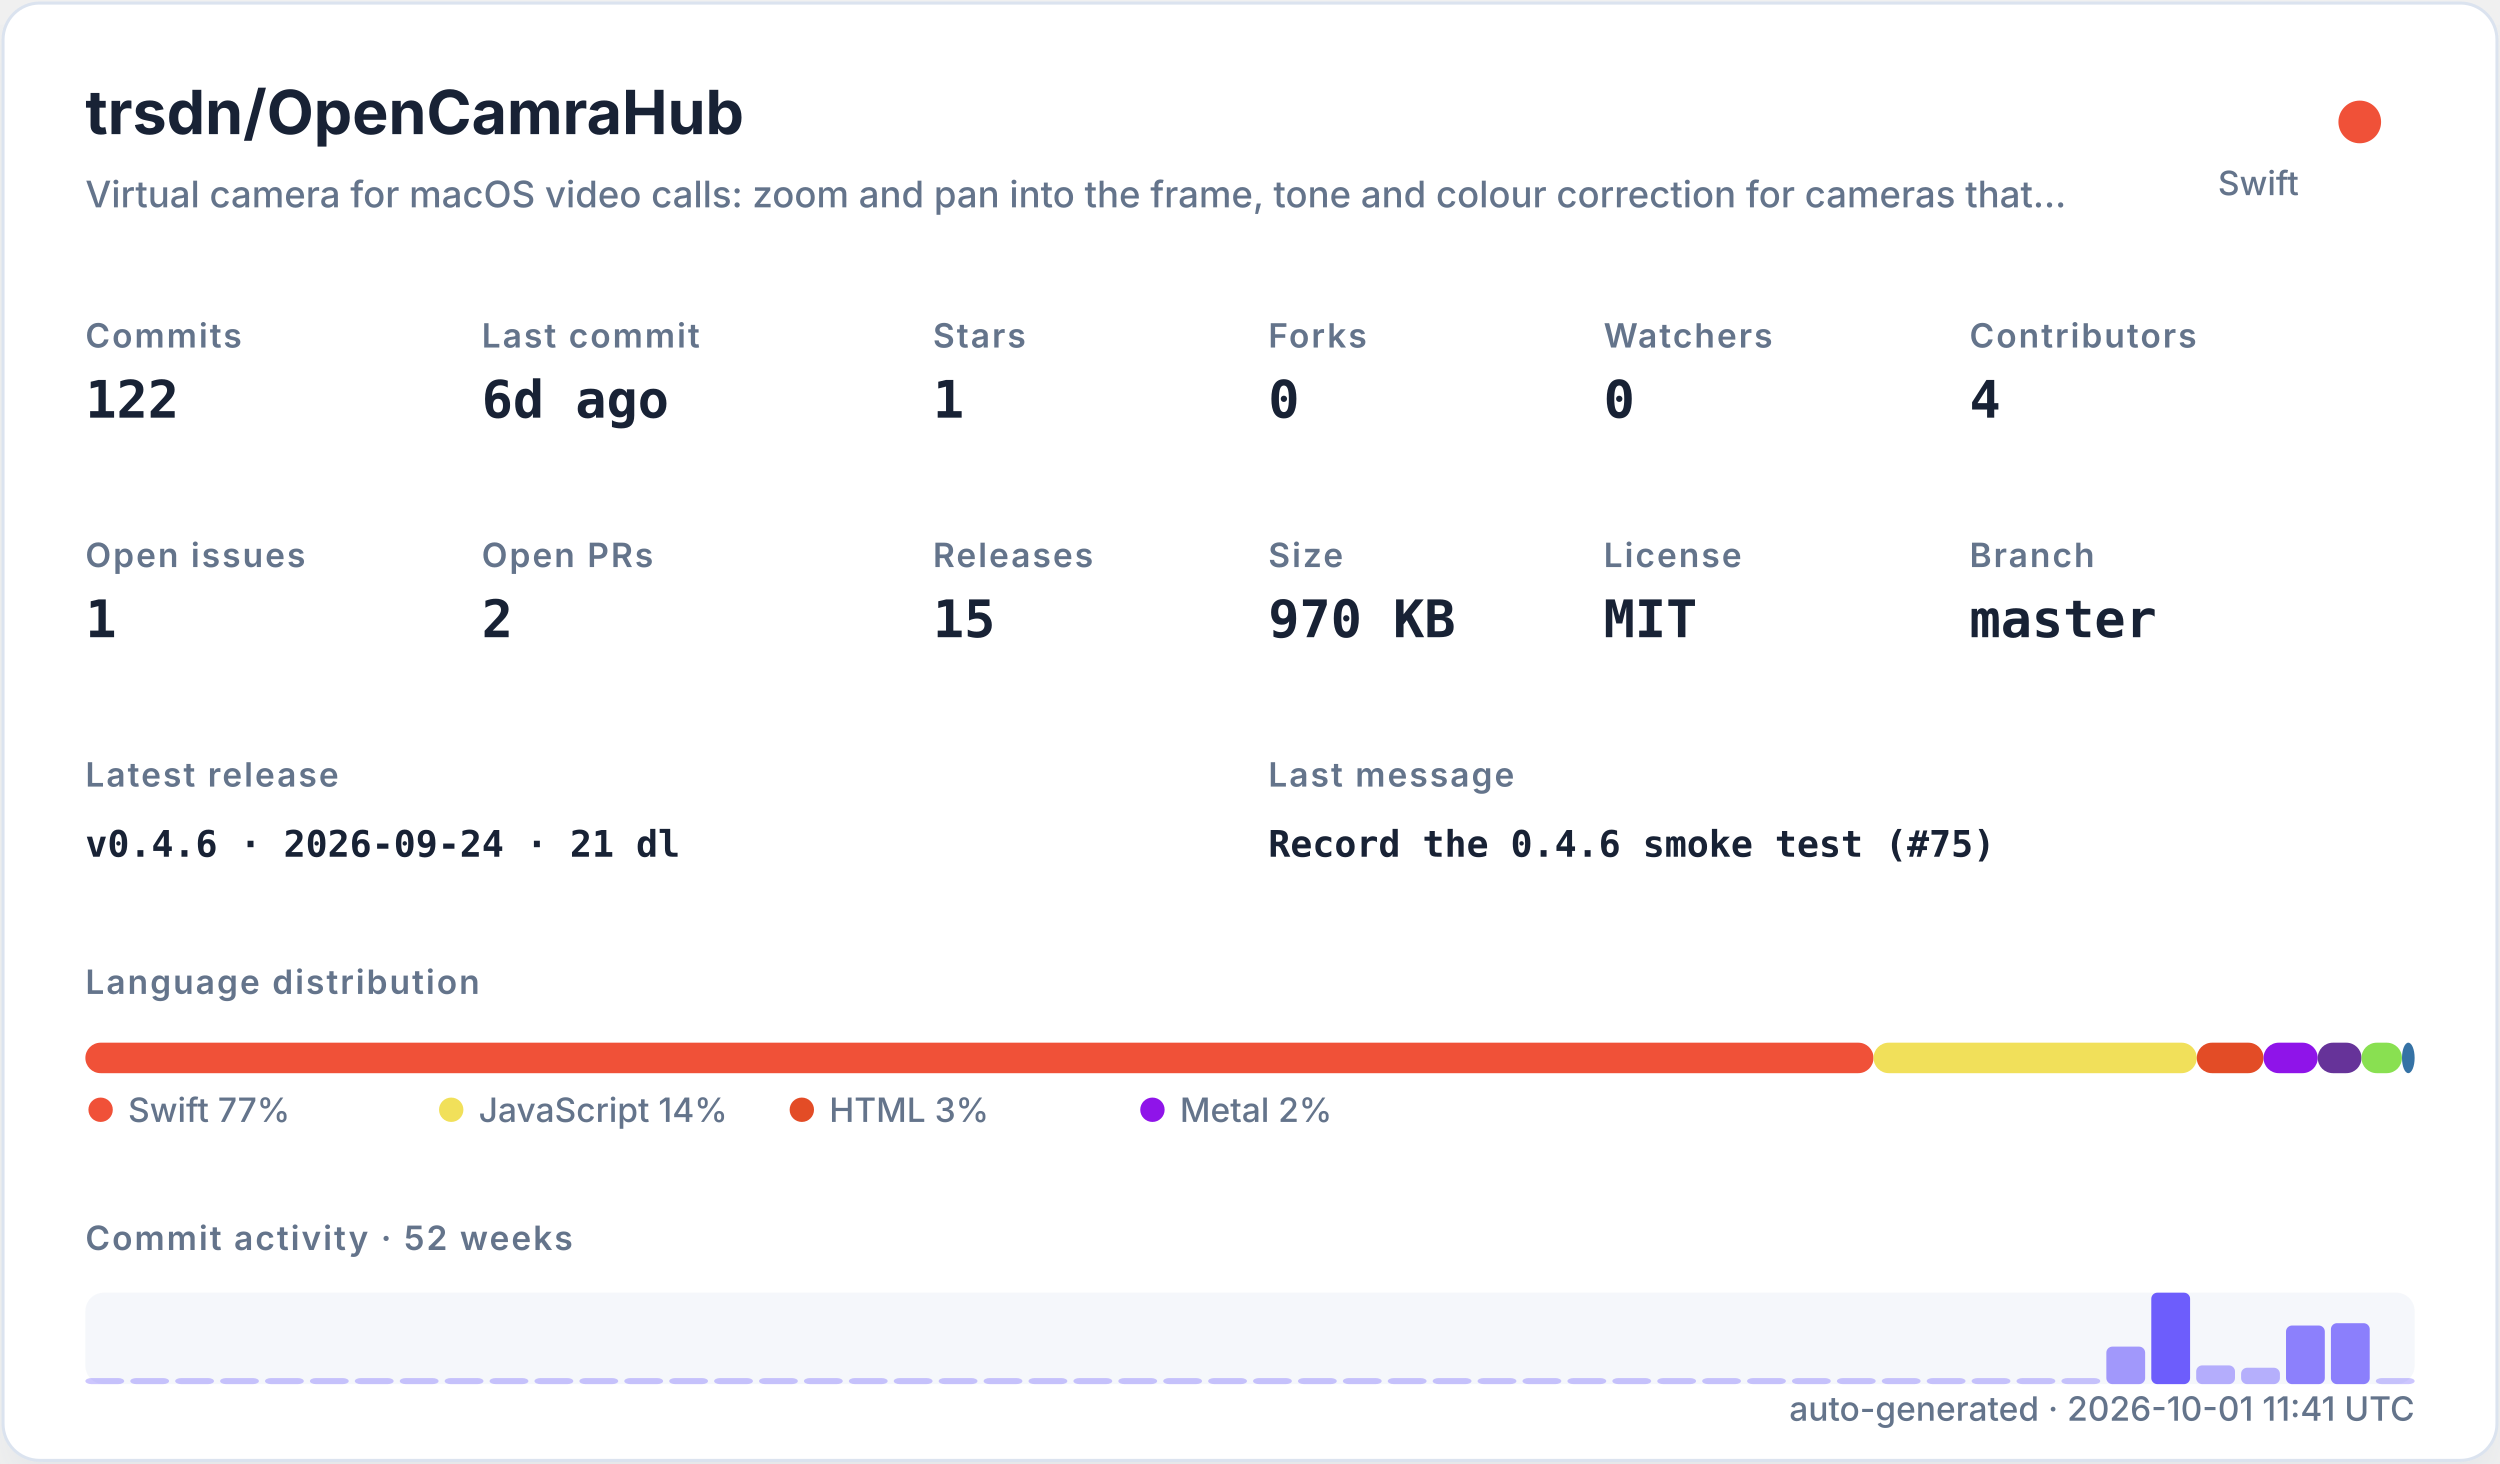
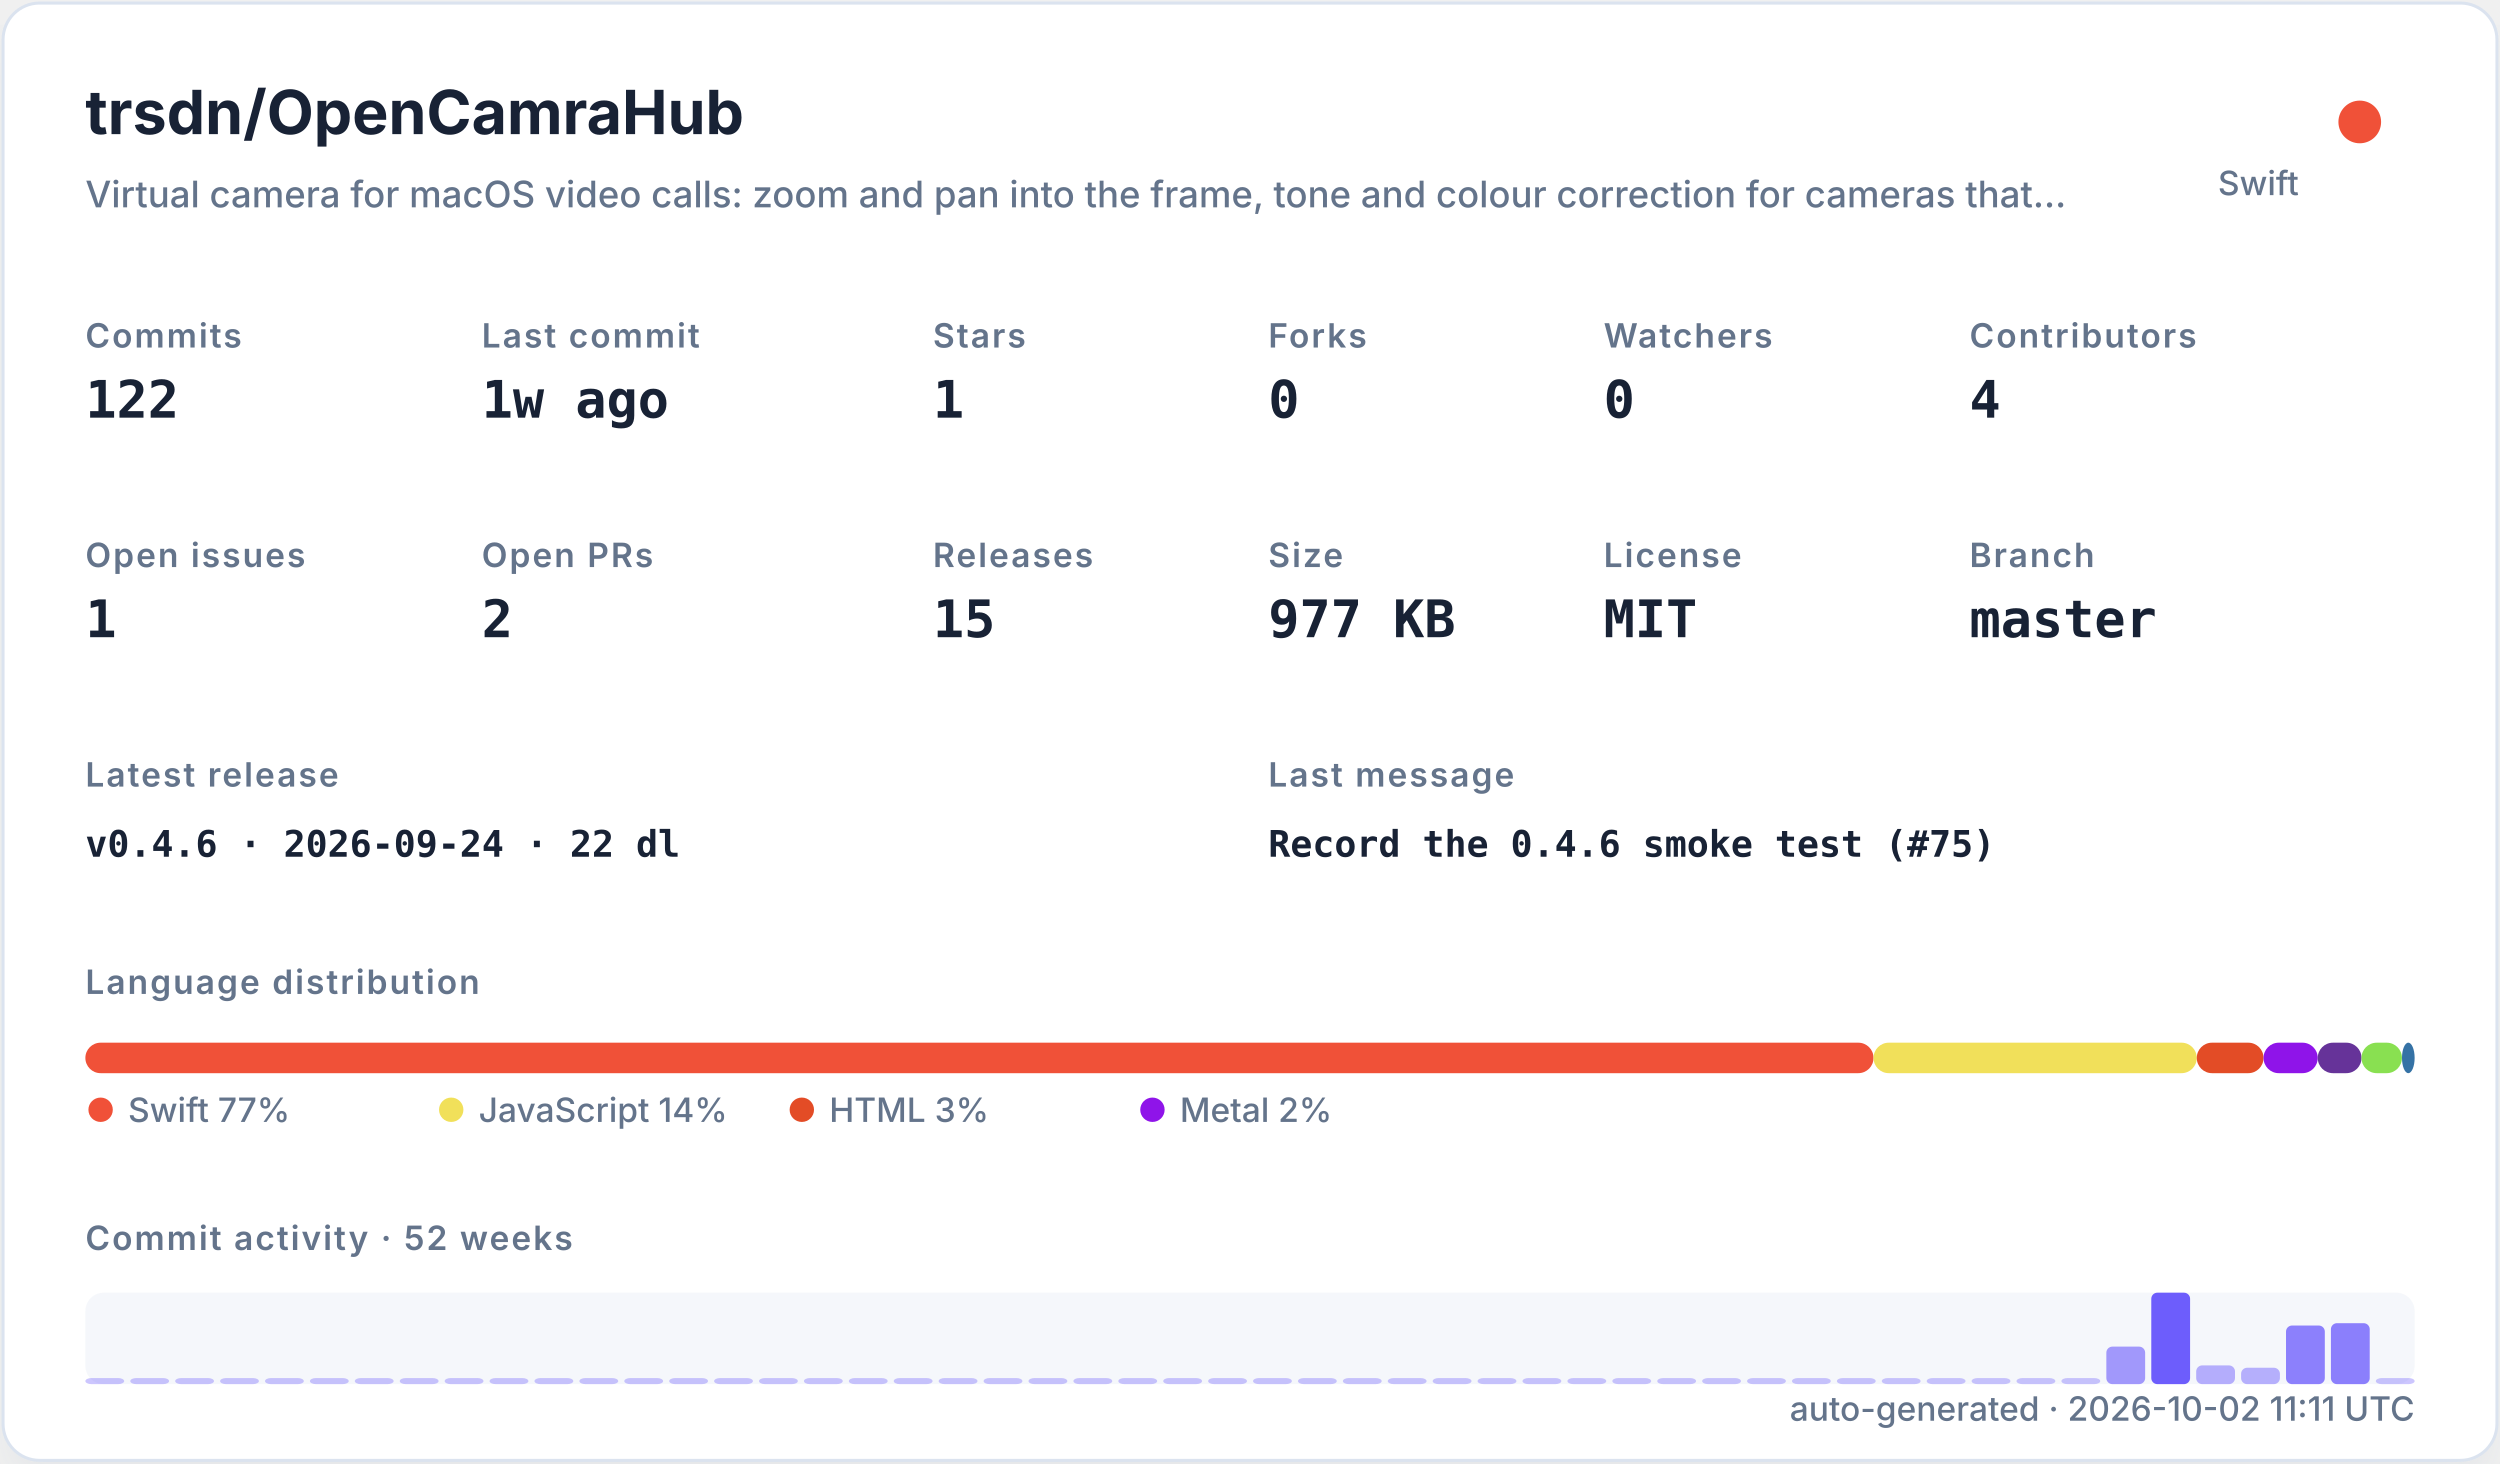
<svg xmlns="http://www.w3.org/2000/svg" width="820" height="480" viewBox="0 0 820 480" role="img">
  <defs>
    <filter id="shadow" x="-10%" y="-10%" width="120%" height="120%">
      <feDropShadow dx="0" dy="8" stdDeviation="10" flood-color="#94a3b8" flood-opacity="0.16" />
    </filter>
    <style>
    .title { font: 700 20px -apple-system,BlinkMacSystemFont,"Segoe UI",sans-serif; fill: #182235; }
    .subtitle { font: 500 12px -apple-system,BlinkMacSystemFont,"Segoe UI",sans-serif; fill: #64748b; }
    .label { font: 600 11px -apple-system,BlinkMacSystemFont,"Segoe UI",sans-serif; fill: #64748b; text-transform: uppercase; letter-spacing: .06em; }
    .value { font: 700 17px ui-monospace,SFMono-Regular,Menlo,monospace; fill: #182235; }
    .small { font: 500 11px -apple-system,BlinkMacSystemFont,"Segoe UI",sans-serif; fill: #64748b; }
    .tiny { font: 500 10px -apple-system,BlinkMacSystemFont,"Segoe UI",sans-serif; fill: #64748b; }
    .mono { font: 650 12px ui-monospace,SFMono-Regular,Menlo,monospace; fill: #182235; }
  </style>
  </defs>
  <rect x="1" y="1" width="818" height="478" rx="12" fill="#ffffff" stroke="#dbe3ef" filter="url(#shadow)" />
  <text x="28" y="44" class="title">trsdn/OpenCamraHub</text>
  <text x="28" y="68" class="subtitle">Virtual camera for macOS video calls: zoom and pan into the frame, tone and colour correction for cameras that…</text>
  <circle cx="774" cy="40" r="7" fill="#F05138" />
  <text x="754" y="64" text-anchor="end" class="small">Swift</text>
  <text x="28" y="114" class="label">Commits</text>
  <text x="28" y="137" class="value">122</text>
  <text x="158" y="114" class="label">Last commit</text>
-   <text x="158" y="137" class="value">6d ago</text>
+   <text x="158" y="137" class="value">1w ago</text>
  <text x="306" y="114" class="label">Stars</text>
  <text x="306" y="137" class="value">1</text>
  <text x="416" y="114" class="label">Forks</text>
  <text x="416" y="137" class="value">0</text>
  <text x="526" y="114" class="label">Watchers</text>
  <text x="526" y="137" class="value">0</text>
  <text x="646" y="114" class="label">Contributors</text>
  <text x="646" y="137" class="value">4</text>
  <text x="28" y="186" class="label">Open issues</text>
  <text x="28" y="209" class="value">1</text>
  <text x="158" y="186" class="label">Open PRs</text>
  <text x="158" y="209" class="value">2</text>
  <text x="306" y="186" class="label">Releases</text>
  <text x="306" y="209" class="value">15</text>
  <text x="416" y="186" class="label">Size</text>
-   <text x="416" y="209" class="value">970 KB</text>
+   <text x="416" y="209" class="value">977 KB</text>
  <text x="526" y="186" class="label">License</text>
  <text x="526" y="209" class="value">MIT</text>
  <text x="646" y="186" class="label">Branch</text>
  <text x="646" y="209" class="value">master</text>
  <text x="28" y="258" class="label">Latest release</text>
-   <text x="28" y="281" class="mono">v0.4.6 · 2026-09-24 · 21 dl</text>
+   <text x="28" y="281" class="mono">v0.4.6 · 2026-09-24 · 22 dl</text>
  <text x="416" y="258" class="label">Last message</text>
  <text x="416" y="281" class="mono">Record the 0.4.6 smoke test (#75)</text>
  <text x="28" y="326" class="label">Language distribution</text>
  <rect x="28.00" y="342" width="586.52" height="10" rx="5" fill="#F05138" />
  <rect x="614.52" y="342" width="106.02" height="10" rx="5" fill="#f1e05a" />
  <rect x="720.54" y="342" width="21.90" height="10" rx="5" fill="#e34c26" />
  <rect x="742.44" y="342" width="17.78" height="10" rx="5" fill="#8f14e9" />
  <rect x="760.22" y="342" width="14.36" height="10" rx="5" fill="#663399" />
  <rect x="774.57" y="342" width="13.27" height="10" rx="5" fill="#89e051" />
  <rect x="787.85" y="342" width="4.15" height="10" rx="5" fill="#3572A5" />
  <circle cx="33" cy="364" r="4" fill="#F05138" />
  <text x="42" y="368" class="small">Swift 77%</text>
  <circle cx="148" cy="364" r="4" fill="#f1e05a" />
  <text x="157" y="368" class="small">JavaScript 14%</text>
  <circle cx="263" cy="364" r="4" fill="#e34c26" />
  <text x="272" y="368" class="small">HTML 3%</text>
  <circle cx="378" cy="364" r="4" fill="#8f14e9" />
  <text x="387" y="368" class="small">Metal 2%</text>
  <text x="28" y="410" class="label">Commit activity · 52 weeks</text>
  <rect x="28" y="424" width="764" height="30" rx="6" fill="#e8edf5" opacity=".42" />
  <rect x="28.00" y="452.00" width="12.73" height="2.00" rx="2" fill="#6d5dfc" opacity="0.35" />
  <rect x="42.73" y="452.00" width="12.73" height="2.00" rx="2" fill="#6d5dfc" opacity="0.35" />
  <rect x="57.46" y="452.00" width="12.73" height="2.00" rx="2" fill="#6d5dfc" opacity="0.35" />
  <rect x="72.19" y="452.00" width="12.73" height="2.00" rx="2" fill="#6d5dfc" opacity="0.35" />
  <rect x="86.92" y="452.00" width="12.73" height="2.00" rx="2" fill="#6d5dfc" opacity="0.35" />
  <rect x="101.65" y="452.00" width="12.73" height="2.00" rx="2" fill="#6d5dfc" opacity="0.35" />
  <rect x="116.38" y="452.00" width="12.73" height="2.00" rx="2" fill="#6d5dfc" opacity="0.35" />
  <rect x="131.12" y="452.00" width="12.73" height="2.00" rx="2" fill="#6d5dfc" opacity="0.35" />
  <rect x="145.85" y="452.00" width="12.73" height="2.00" rx="2" fill="#6d5dfc" opacity="0.35" />
  <rect x="160.58" y="452.00" width="12.73" height="2.00" rx="2" fill="#6d5dfc" opacity="0.35" />
  <rect x="175.31" y="452.00" width="12.73" height="2.00" rx="2" fill="#6d5dfc" opacity="0.35" />
  <rect x="190.04" y="452.00" width="12.73" height="2.00" rx="2" fill="#6d5dfc" opacity="0.35" />
  <rect x="204.77" y="452.00" width="12.73" height="2.00" rx="2" fill="#6d5dfc" opacity="0.35" />
  <rect x="219.50" y="452.00" width="12.73" height="2.00" rx="2" fill="#6d5dfc" opacity="0.35" />
  <rect x="234.23" y="452.00" width="12.73" height="2.00" rx="2" fill="#6d5dfc" opacity="0.35" />
  <rect x="248.96" y="452.00" width="12.73" height="2.00" rx="2" fill="#6d5dfc" opacity="0.35" />
  <rect x="263.69" y="452.00" width="12.73" height="2.00" rx="2" fill="#6d5dfc" opacity="0.35" />
  <rect x="278.42" y="452.00" width="12.73" height="2.00" rx="2" fill="#6d5dfc" opacity="0.35" />
  <rect x="293.15" y="452.00" width="12.73" height="2.00" rx="2" fill="#6d5dfc" opacity="0.35" />
  <rect x="307.88" y="452.00" width="12.73" height="2.00" rx="2" fill="#6d5dfc" opacity="0.35" />
  <rect x="322.62" y="452.00" width="12.73" height="2.00" rx="2" fill="#6d5dfc" opacity="0.35" />
  <rect x="337.35" y="452.00" width="12.73" height="2.00" rx="2" fill="#6d5dfc" opacity="0.35" />
  <rect x="352.08" y="452.00" width="12.73" height="2.00" rx="2" fill="#6d5dfc" opacity="0.35" />
  <rect x="366.81" y="452.00" width="12.73" height="2.00" rx="2" fill="#6d5dfc" opacity="0.35" />
  <rect x="381.54" y="452.00" width="12.73" height="2.00" rx="2" fill="#6d5dfc" opacity="0.35" />
  <rect x="396.27" y="452.00" width="12.73" height="2.00" rx="2" fill="#6d5dfc" opacity="0.35" />
  <rect x="411.00" y="452.00" width="12.73" height="2.00" rx="2" fill="#6d5dfc" opacity="0.35" />
  <rect x="425.73" y="452.00" width="12.73" height="2.00" rx="2" fill="#6d5dfc" opacity="0.35" />
  <rect x="440.46" y="452.00" width="12.73" height="2.00" rx="2" fill="#6d5dfc" opacity="0.35" />
  <rect x="455.19" y="452.00" width="12.73" height="2.00" rx="2" fill="#6d5dfc" opacity="0.35" />
  <rect x="469.92" y="452.00" width="12.73" height="2.00" rx="2" fill="#6d5dfc" opacity="0.35" />
  <rect x="484.65" y="452.00" width="12.73" height="2.00" rx="2" fill="#6d5dfc" opacity="0.35" />
  <rect x="499.38" y="452.00" width="12.73" height="2.00" rx="2" fill="#6d5dfc" opacity="0.35" />
  <rect x="514.12" y="452.00" width="12.73" height="2.00" rx="2" fill="#6d5dfc" opacity="0.35" />
  <rect x="528.85" y="452.00" width="12.73" height="2.00" rx="2" fill="#6d5dfc" opacity="0.35" />
  <rect x="543.58" y="452.00" width="12.73" height="2.00" rx="2" fill="#6d5dfc" opacity="0.35" />
  <rect x="558.31" y="452.00" width="12.73" height="2.00" rx="2" fill="#6d5dfc" opacity="0.35" />
  <rect x="573.04" y="452.00" width="12.73" height="2.00" rx="2" fill="#6d5dfc" opacity="0.35" />
  <rect x="587.77" y="452.00" width="12.73" height="2.00" rx="2" fill="#6d5dfc" opacity="0.35" />
  <rect x="602.50" y="452.00" width="12.73" height="2.00" rx="2" fill="#6d5dfc" opacity="0.35" />
  <rect x="617.23" y="452.00" width="12.73" height="2.00" rx="2" fill="#6d5dfc" opacity="0.35" />
  <rect x="631.96" y="452.00" width="12.73" height="2.00" rx="2" fill="#6d5dfc" opacity="0.35" />
  <rect x="646.69" y="452.00" width="12.73" height="2.00" rx="2" fill="#6d5dfc" opacity="0.35" />
  <rect x="661.42" y="452.00" width="12.73" height="2.00" rx="2" fill="#6d5dfc" opacity="0.35" />
  <rect x="676.15" y="452.00" width="12.73" height="2.00" rx="2" fill="#6d5dfc" opacity="0.35" />
  <rect x="690.88" y="441.69" width="12.73" height="12.31" rx="2" fill="#6d5dfc" opacity="0.62" />
  <rect x="705.62" y="424.00" width="12.73" height="30.00" rx="2" fill="#6d5dfc" opacity="1.00" />
  <rect x="720.35" y="447.85" width="12.73" height="6.15" rx="2" fill="#6d5dfc" opacity="0.48" />
  <rect x="735.08" y="448.62" width="12.73" height="5.38" rx="2" fill="#6d5dfc" opacity="0.47" />
  <rect x="749.81" y="434.77" width="12.73" height="19.23" rx="2" fill="#6d5dfc" opacity="0.77" />
  <rect x="764.54" y="434.00" width="12.73" height="20.00" rx="2" fill="#6d5dfc" opacity="0.78" />
  <rect x="779.27" y="452.00" width="12.73" height="2.00" rx="2" fill="#6d5dfc" opacity="0.35" />
-   <text x="792" y="466" text-anchor="end" class="small">auto-generated · 2026-10-01 11:41 UTC</text>
+   <text x="792" y="466" text-anchor="end" class="small">auto-generated · 2026-10-02 11:11 UTC</text>
</svg>
